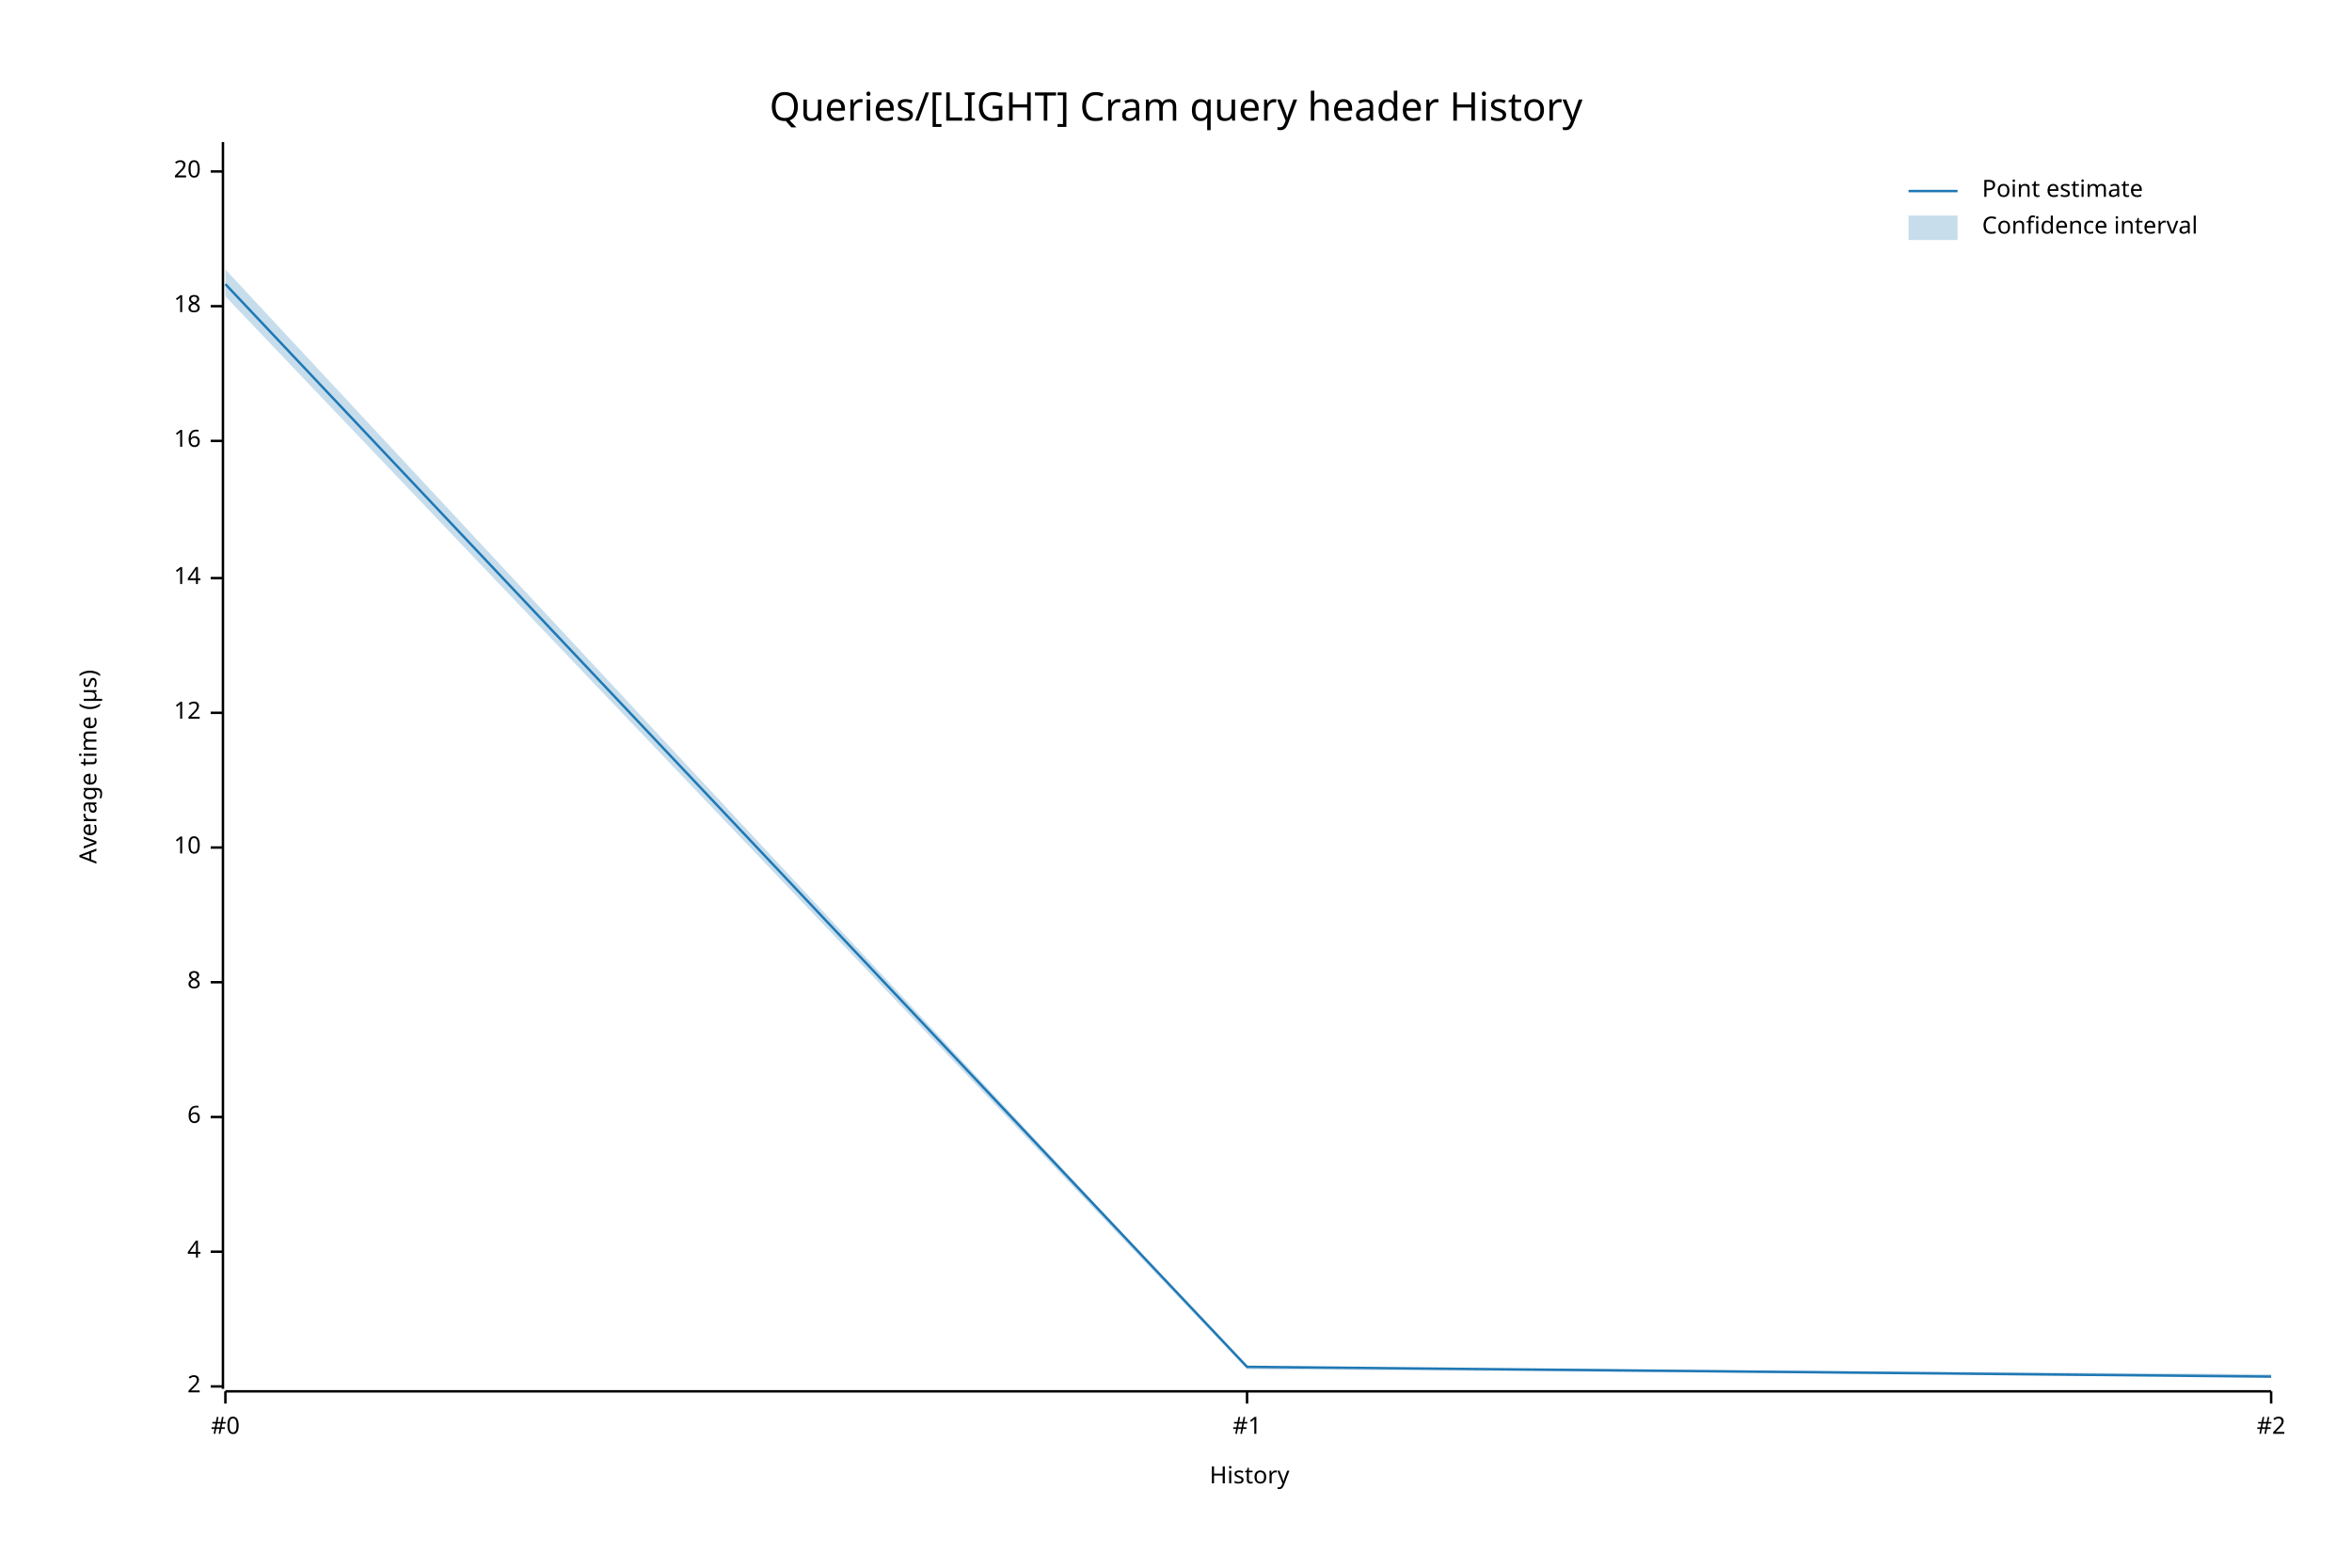
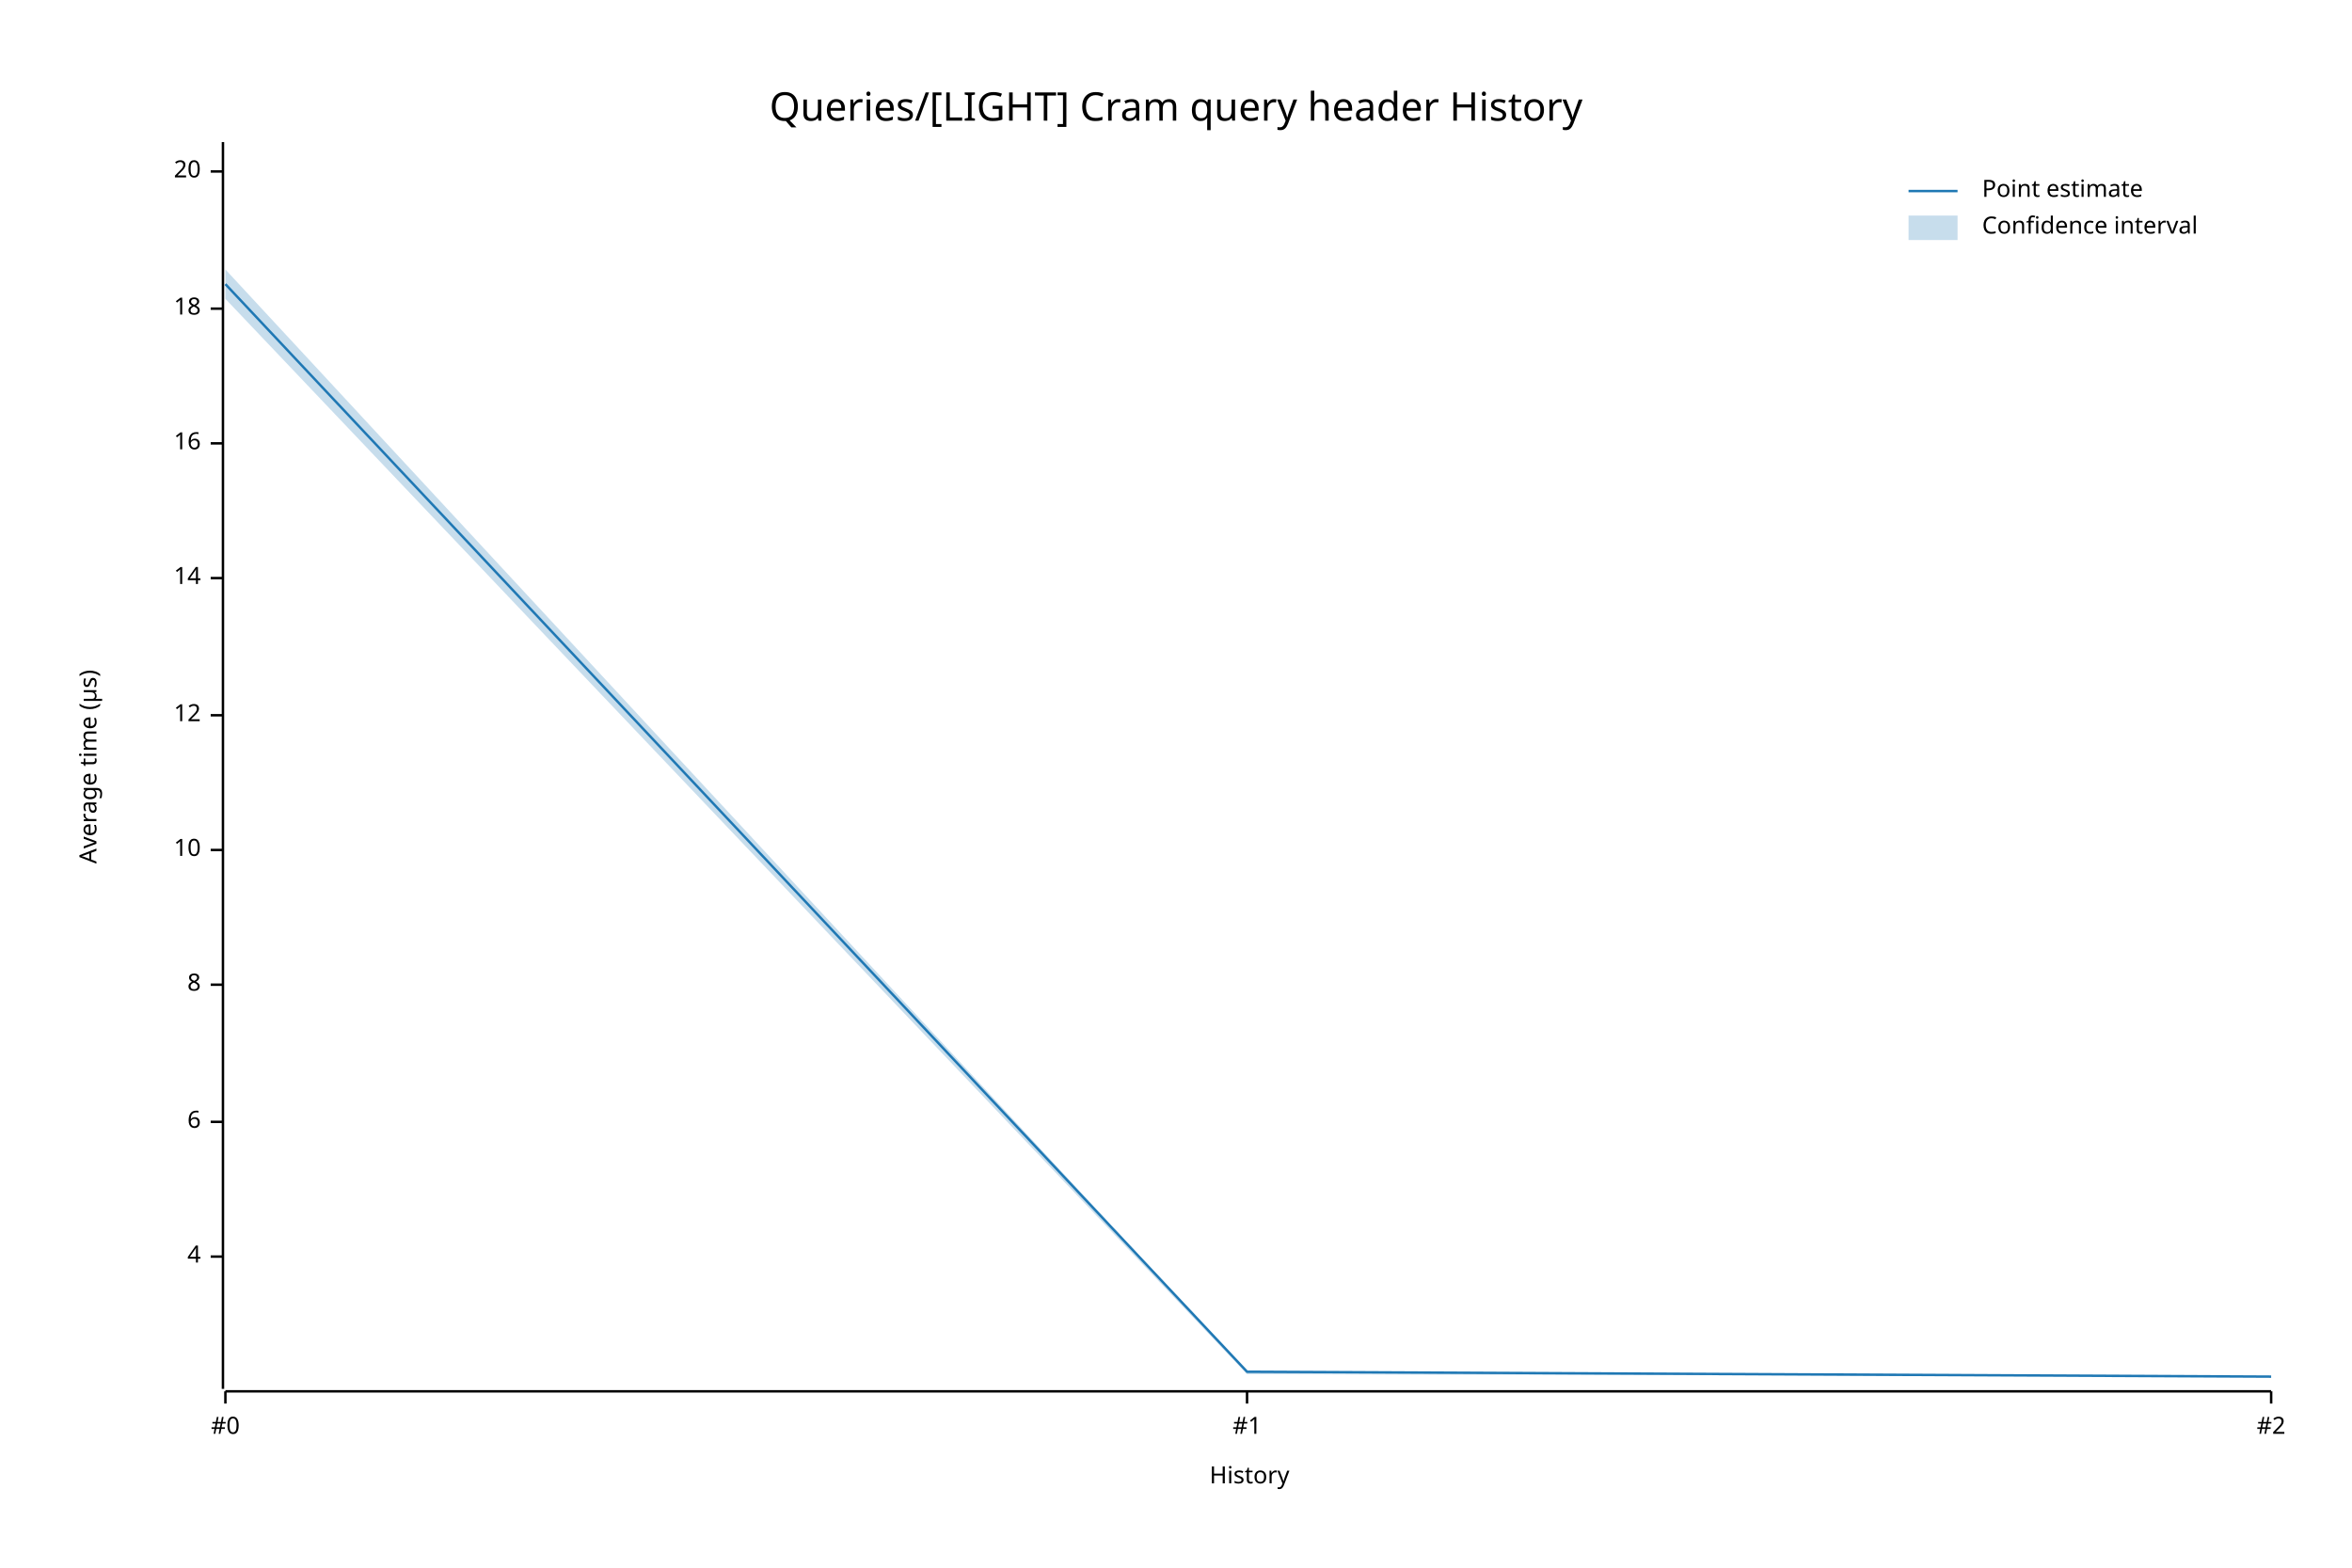
<svg xmlns="http://www.w3.org/2000/svg" width="960" height="640" viewBox="0 0 960 640">
  <text x="480" y="37" dy="0.76em" text-anchor="middle" font-family="sans-serif" font-size="16.129" opacity="1" fill="#000000">
Queries/[LIGHT] Cram query header History
</text>
  <text x="32" y="313" dy="0.76em" text-anchor="middle" font-family="sans-serif" font-size="9.677" opacity="1" fill="#000000" transform="rotate(270, 32, 313)">
Average time (µs)
</text>
  <text x="510" y="608" dy="-0.5ex" text-anchor="middle" font-family="sans-serif" font-size="9.677" opacity="1" fill="#000000">
History
</text>
  <polyline fill="none" opacity="1" stroke="#000000" stroke-width="1" points="91,58 91,567 " />
-   <text x="82" y="566" dy="0.5ex" text-anchor="end" font-family="sans-serif" font-size="9.677" opacity="1" fill="#000000">
- 2
- </text>
-   <polyline fill="none" opacity="1" stroke="#000000" stroke-width="1" points="86,566 91,566 " />
-   <text x="82" y="511" dy="0.5ex" text-anchor="end" font-family="sans-serif" font-size="9.677" opacity="1" fill="#000000">
+   <text x="82" y="513" dy="0.5ex" text-anchor="end" font-family="sans-serif" font-size="9.677" opacity="1" fill="#000000">
4
</text>
-   <polyline fill="none" opacity="1" stroke="#000000" stroke-width="1" points="86,511 91,511 " />
-   <text x="82" y="456" dy="0.5ex" text-anchor="end" font-family="sans-serif" font-size="9.677" opacity="1" fill="#000000">
+   <polyline fill="none" opacity="1" stroke="#000000" stroke-width="1" points="86,513 91,513 " />
+   <text x="82" y="458" dy="0.5ex" text-anchor="end" font-family="sans-serif" font-size="9.677" opacity="1" fill="#000000">
6
</text>
-   <polyline fill="none" opacity="1" stroke="#000000" stroke-width="1" points="86,456 91,456 " />
-   <text x="82" y="401" dy="0.5ex" text-anchor="end" font-family="sans-serif" font-size="9.677" opacity="1" fill="#000000">
+   <polyline fill="none" opacity="1" stroke="#000000" stroke-width="1" points="86,458 91,458 " />
+   <text x="82" y="402" dy="0.5ex" text-anchor="end" font-family="sans-serif" font-size="9.677" opacity="1" fill="#000000">
8
</text>
-   <polyline fill="none" opacity="1" stroke="#000000" stroke-width="1" points="86,401 91,401 " />
-   <text x="82" y="346" dy="0.5ex" text-anchor="end" font-family="sans-serif" font-size="9.677" opacity="1" fill="#000000">
+   <polyline fill="none" opacity="1" stroke="#000000" stroke-width="1" points="86,402 91,402 " />
+   <text x="82" y="347" dy="0.5ex" text-anchor="end" font-family="sans-serif" font-size="9.677" opacity="1" fill="#000000">
10
</text>
-   <polyline fill="none" opacity="1" stroke="#000000" stroke-width="1" points="86,346 91,346 " />
-   <text x="82" y="291" dy="0.5ex" text-anchor="end" font-family="sans-serif" font-size="9.677" opacity="1" fill="#000000">
+   <polyline fill="none" opacity="1" stroke="#000000" stroke-width="1" points="86,347 91,347 " />
+   <text x="82" y="292" dy="0.5ex" text-anchor="end" font-family="sans-serif" font-size="9.677" opacity="1" fill="#000000">
12
</text>
-   <polyline fill="none" opacity="1" stroke="#000000" stroke-width="1" points="86,291 91,291 " />
+   <polyline fill="none" opacity="1" stroke="#000000" stroke-width="1" points="86,292 91,292 " />
  <text x="82" y="236" dy="0.5ex" text-anchor="end" font-family="sans-serif" font-size="9.677" opacity="1" fill="#000000">
14
</text>
  <polyline fill="none" opacity="1" stroke="#000000" stroke-width="1" points="86,236 91,236 " />
-   <text x="82" y="180" dy="0.5ex" text-anchor="end" font-family="sans-serif" font-size="9.677" opacity="1" fill="#000000">
+   <text x="82" y="181" dy="0.5ex" text-anchor="end" font-family="sans-serif" font-size="9.677" opacity="1" fill="#000000">
16
</text>
-   <polyline fill="none" opacity="1" stroke="#000000" stroke-width="1" points="86,180 91,180 " />
-   <text x="82" y="125" dy="0.5ex" text-anchor="end" font-family="sans-serif" font-size="9.677" opacity="1" fill="#000000">
+   <polyline fill="none" opacity="1" stroke="#000000" stroke-width="1" points="86,181 91,181 " />
+   <text x="82" y="126" dy="0.5ex" text-anchor="end" font-family="sans-serif" font-size="9.677" opacity="1" fill="#000000">
18
</text>
-   <polyline fill="none" opacity="1" stroke="#000000" stroke-width="1" points="86,125 91,125 " />
+   <polyline fill="none" opacity="1" stroke="#000000" stroke-width="1" points="86,126 91,126 " />
  <text x="82" y="70" dy="0.5ex" text-anchor="end" font-family="sans-serif" font-size="9.677" opacity="1" fill="#000000">
20
</text>
  <polyline fill="none" opacity="1" stroke="#000000" stroke-width="1" points="86,70 91,70 " />
  <polyline fill="none" opacity="1" stroke="#000000" stroke-width="1" points="92,568 927,568 " />
  <text x="92" y="578" dy="0.76em" text-anchor="middle" font-family="sans-serif" font-size="9.677" opacity="1" fill="#000000">
#0
</text>
  <polyline fill="none" opacity="1" stroke="#000000" stroke-width="1" points="92,568 92,573 " />
  <text x="509" y="578" dy="0.76em" text-anchor="middle" font-family="sans-serif" font-size="9.677" opacity="1" fill="#000000">
#1
</text>
  <polyline fill="none" opacity="1" stroke="#000000" stroke-width="1" points="509,568 509,573 " />
  <text x="927" y="578" dy="0.76em" text-anchor="middle" font-family="sans-serif" font-size="9.677" opacity="1" fill="#000000">
#2
</text>
  <polyline fill="none" opacity="1" stroke="#000000" stroke-width="1" points="927,568 927,573 " />
-   <polyline fill="none" opacity="1" stroke="#1F78B4" stroke-width="1" points="92,116 509,558 927,562 " />
-   <polygon opacity="0.25" fill="#1F78B4" points="92,110 509,558 927,561 927,562 509,559 92,121 " />
+   <polyline fill="none" opacity="1" stroke="#1F78B4" stroke-width="1" points="92,116 509,560 927,562 " />
+   <polygon opacity="0.25" fill="#1F78B4" points="92,110 509,560 927,562 927,562 509,561 92,122 " />
  <text x="809" y="73" dy="0.76em" text-anchor="start" font-family="sans-serif" font-size="9.677" opacity="1" fill="#000000">
Point estimate
</text>
  <text x="809" y="88" dy="0.76em" text-anchor="start" font-family="sans-serif" font-size="9.677" opacity="1" fill="#000000">
Confidence interval
</text>
  <polyline fill="none" opacity="1" stroke="#1F78B4" stroke-width="1" points="779,78 799,78 " />
  <rect x="779" y="88" width="20" height="10" opacity="0.25" fill="#1F78B4" stroke="none" />
</svg>
